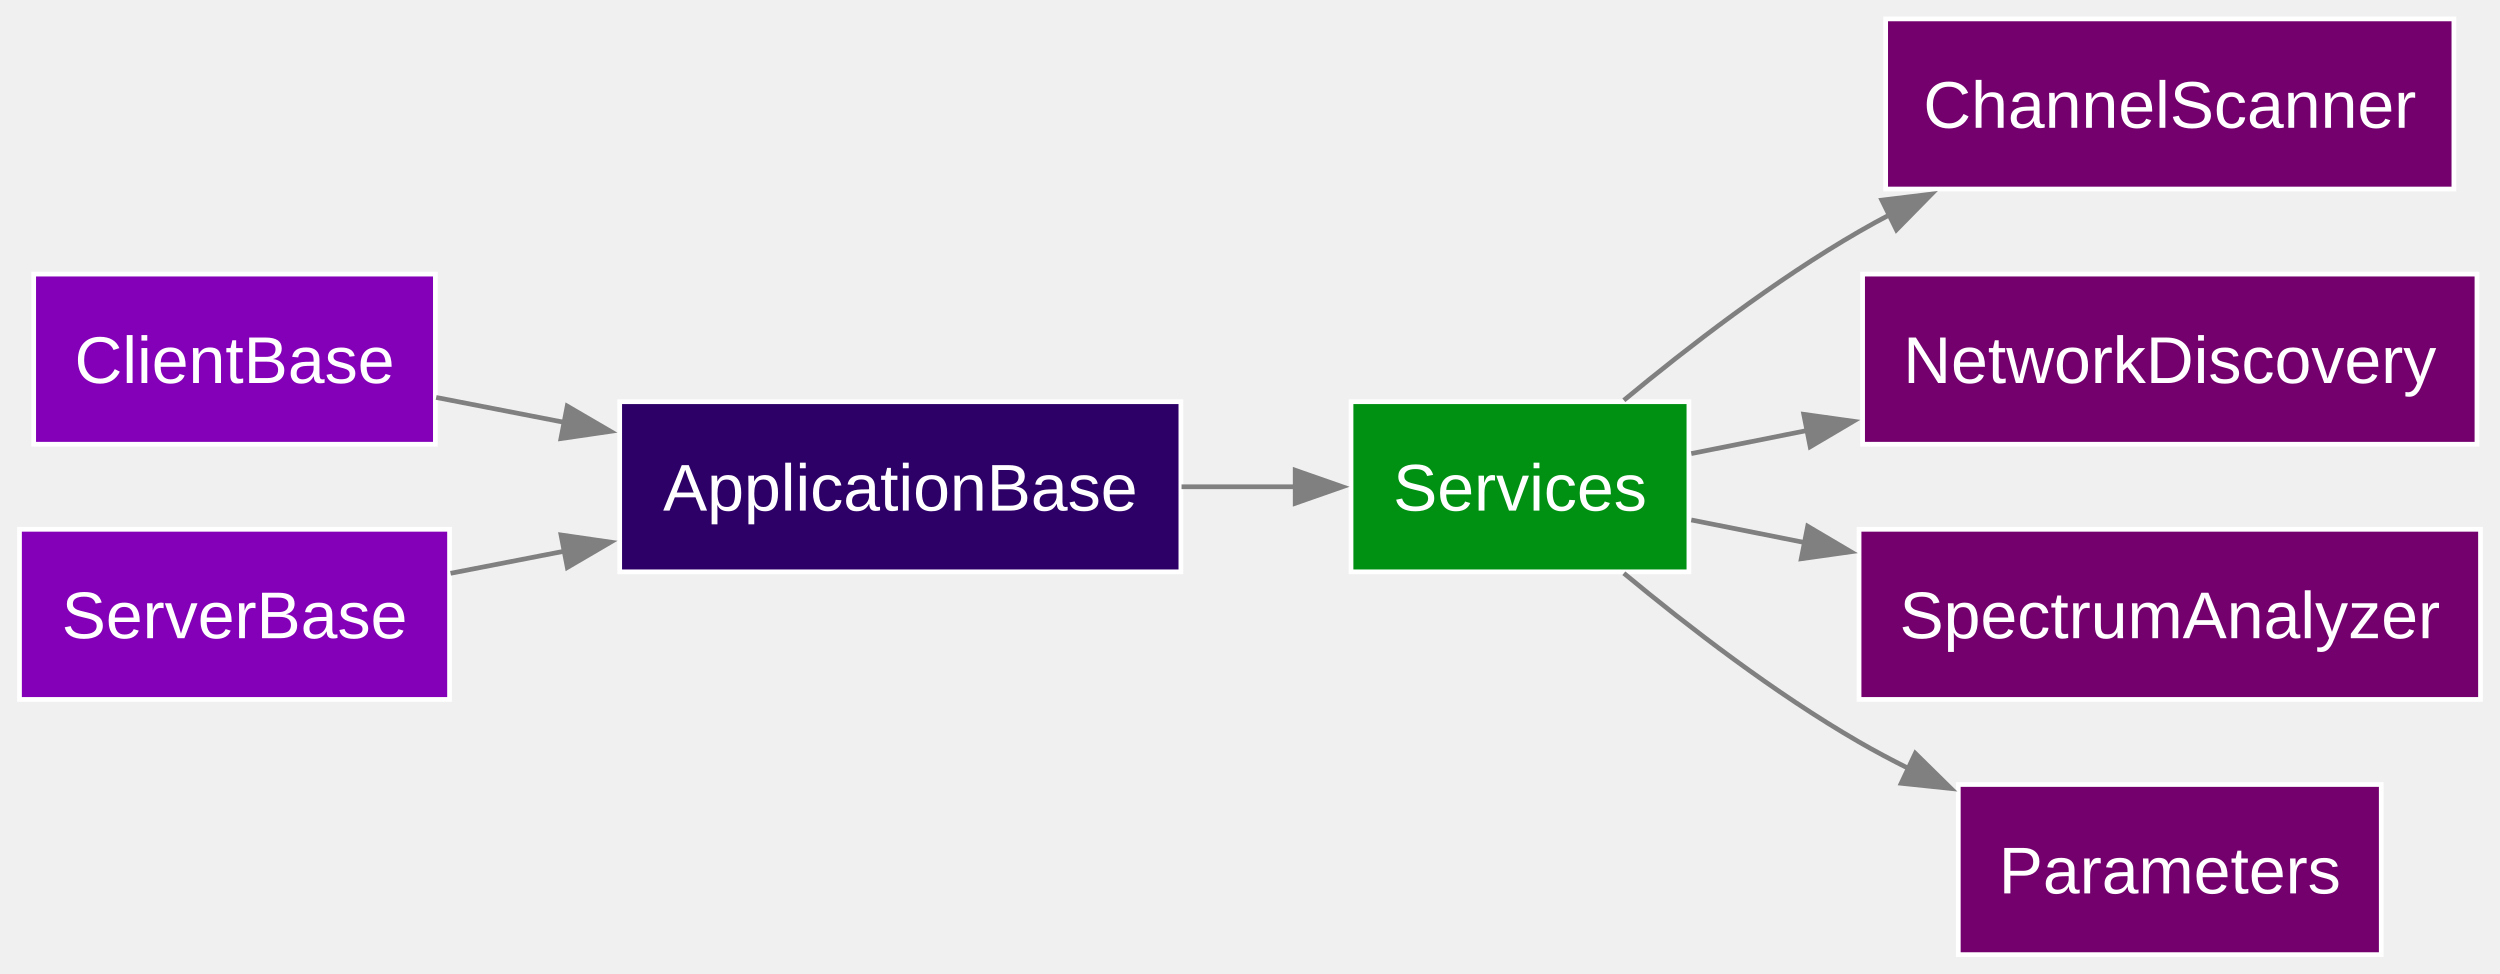
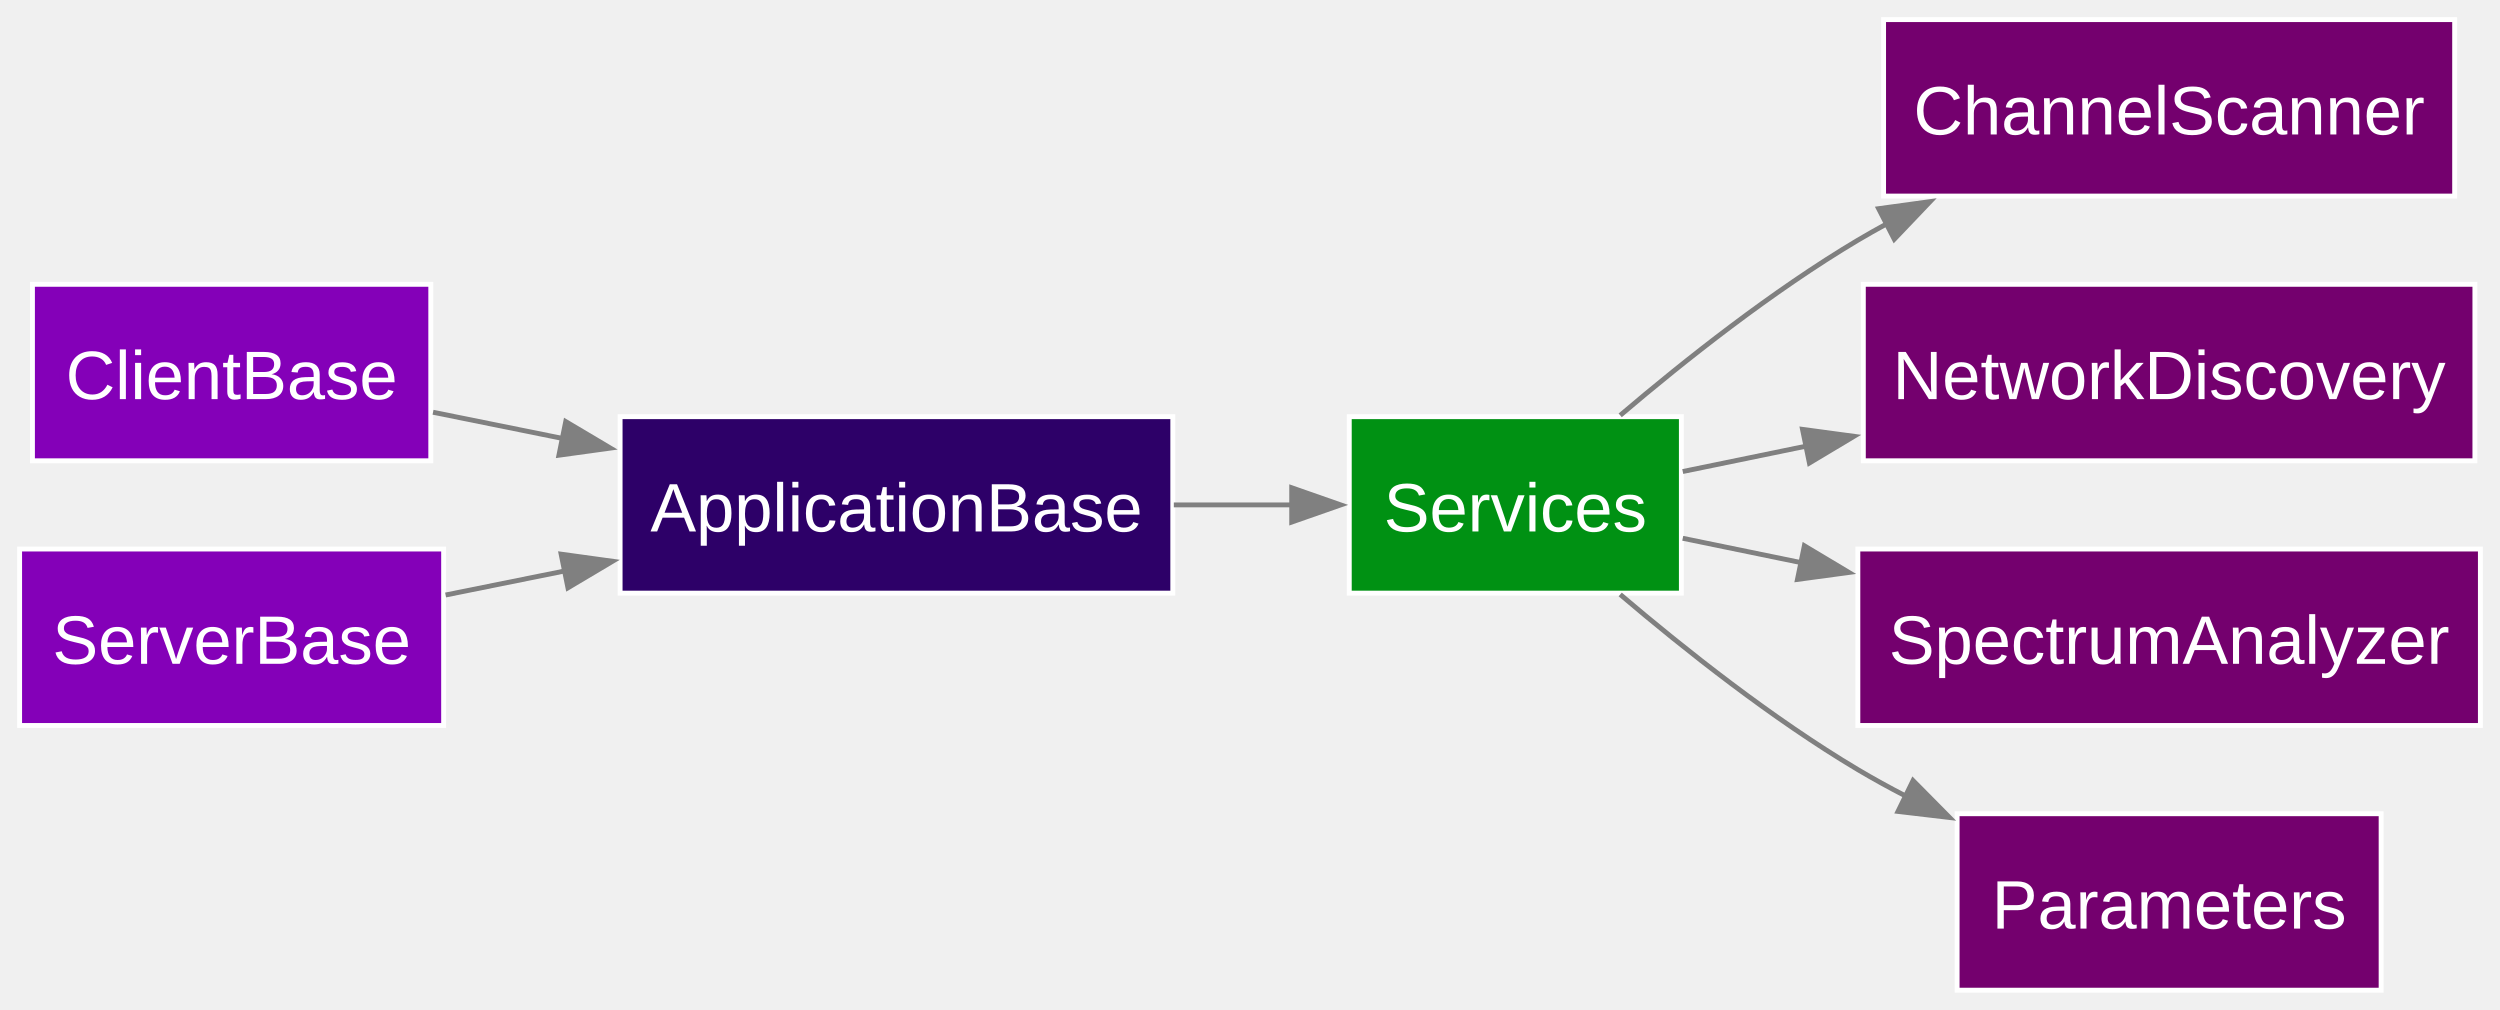
- <svg xmlns="http://www.w3.org/2000/svg" xmlns:xlink="http://www.w3.org/1999/xlink" width="529pt" height="206pt" viewBox="0.00 0.00 528.75 206.00">
+ <svg xmlns="http://www.w3.org/2000/svg" xmlns:xlink="http://www.w3.org/1999/xlink" width="510pt" height="206pt" viewBox="0.00 0.00 510.00 206.00">
  <g id="graph0" class="graph" transform="scale(1 1) rotate(0) translate(4 202)">
-     <polygon fill="none" stroke="none" points="-4,4 -4,-202 524.75,-202 524.75,4 -4,4" />
+     <polygon fill="none" stroke="none" points="-4,4 -4,-202 506,-202 506,4 -4,4" />
    <g id="node1" class="node">
      <g id="a_node1">
        <a xlink:href="d6/d82/a00243.html" target="_top" xlink:title="ClientBase">
-           <polygon fill="#8400b8" stroke="#ffffff" points="88,-144 3,-144 3,-108 88,-108 88,-144" />
-           <text text-anchor="middle" x="45.5" y="-120.95" font-family="Arial" font-size="14.00" fill="white">ClientBase</text>
+           <polygon fill="#8400b8" stroke="#ffffff" points="83.88,-144 2.62,-144 2.62,-108 83.88,-108 83.88,-144" />
+           <text text-anchor="middle" x="43.25" y="-120.58" font-family="Arial" font-size="14.00" fill="white">ClientBase</text>
        </a>
      </g>
    </g>
    <g id="node3" class="node">
      <g id="a_node3">
        <a xlink:href="d0/d27/a00239.html" target="_top" xlink:title="ApplicationBase">
-           <polygon fill="#2d0068" stroke="#ffffff" points="245.75,-117 127,-117 127,-81 245.75,-81 245.75,-117" />
-           <text text-anchor="middle" x="186.38" y="-93.95" font-family="Arial" font-size="14.00" fill="white">ApplicationBase</text>
+           <polygon fill="#2d0068" stroke="#ffffff" points="235.25,-117 122.5,-117 122.5,-81 235.25,-81 235.25,-117" />
+           <text text-anchor="middle" x="178.88" y="-93.58" font-family="Arial" font-size="14.00" fill="white">ApplicationBase</text>
        </a>
      </g>
    </g>
    <g id="edge1" class="edge">
-       <path fill="none" stroke="#808080" d="M88.17,-117.9C96.74,-116.23 106,-114.43 115.27,-112.63" />
-       <polygon fill="#808080" stroke="#808080" points="115.9,-116.07 125.05,-110.73 114.57,-109.2 115.9,-116.07" />
+       <path fill="none" stroke="#808080" d="M84.34,-117.9C92.76,-116.2 101.85,-114.36 110.95,-112.52" />
+       <polygon fill="#808080" stroke="#808080" points="111.41,-116 120.52,-110.59 110.02,-109.14 111.41,-116" />
    </g>
    <g id="node2" class="node">
      <g id="a_node2">
-         <a xlink:href="d1/d5d/a00311.html" target="_top" xlink:title="ServerBase">
-           <polygon fill="#8400b8" stroke="#ffffff" points="91,-90 0,-90 0,-54 91,-54 91,-90" />
-           <text text-anchor="middle" x="45.5" y="-66.95" font-family="Arial" font-size="14.00" fill="white">ServerBase</text>
+         <a xlink:href="d0/da2/a00307.html" target="_top" xlink:title="ServerBase">
+           <polygon fill="#8400b8" stroke="#ffffff" points="86.5,-90 0,-90 0,-54 86.5,-54 86.5,-90" />
+           <text text-anchor="middle" x="43.25" y="-66.58" font-family="Arial" font-size="14.00" fill="white">ServerBase</text>
        </a>
      </g>
    </g>
    <g id="edge2" class="edge">
-       <path fill="none" stroke="#808080" d="M91.21,-80.69C98.95,-82.2 107.16,-83.79 115.38,-85.39" />
-       <polygon fill="#808080" stroke="#808080" points="114.59,-88.8 125.07,-87.28 115.92,-81.93 114.59,-88.8" />
+       <path fill="none" stroke="#808080" d="M86.9,-80.62C94.67,-82.19 102.94,-83.86 111.22,-85.53" />
+       <polygon fill="#808080" stroke="#808080" points="110.47,-88.95 120.96,-87.5 111.86,-82.09 110.47,-88.95" />
    </g>
    <g id="node4" class="node">
      <g id="a_node4">
-         <a xlink:href="d9/d9b/a00363.html" target="_top" xlink:title="Services">
-           <polygon fill="#009113" stroke="#ffffff" points="353.25,-117 281.75,-117 281.75,-81 353.25,-81 353.25,-117" />
-           <text text-anchor="middle" x="317.5" y="-93.95" font-family="Arial" font-size="14.00" fill="white">Services</text>
+         <a xlink:href="d4/def/a00359.html" target="_top" xlink:title="Services">
+           <polygon fill="#009113" stroke="#ffffff" points="339,-117 271.25,-117 271.25,-81 339,-81 339,-117" />
+           <text text-anchor="middle" x="305.12" y="-93.58" font-family="Arial" font-size="14.00" fill="white">Services</text>
        </a>
      </g>
    </g>
    <g id="edge3" class="edge">
-       <path fill="none" stroke="#808080" d="M245.89,-99C253.96,-99 262.15,-99 269.96,-99" />
-       <polygon fill="#808080" stroke="#808080" points="269.94,-102.5 279.94,-99 269.94,-95.5 269.94,-102.5" />
+       <path fill="none" stroke="#808080" d="M235.46,-99C243.53,-99 251.74,-99 259.55,-99" />
+       <polygon fill="#808080" stroke="#808080" points="259.51,-102.5 269.51,-99 259.51,-95.5 259.51,-102.5" />
    </g>
    <g id="node5" class="node">
      <g id="a_node5">
-         <a xlink:href="de/dab/a00319.html" target="_top" xlink:title="ChannelScanner">
-           <polygon fill="#74006e" stroke="#ffffff" points="515.12,-198 394.88,-198 394.88,-162 515.12,-162 515.12,-198" />
-           <text text-anchor="middle" x="455" y="-174.95" font-family="Arial" font-size="14.00" fill="white">ChannelScanner</text>
+         <a xlink:href="d4/d6f/a00315.html" target="_top" xlink:title="ChannelScanner">
+           <polygon fill="#74006e" stroke="#ffffff" points="496.75,-198 380.25,-198 380.25,-162 496.75,-162 496.75,-198" />
+           <text text-anchor="middle" x="438.5" y="-174.57" font-family="Arial" font-size="14.00" fill="white">ChannelScanner</text>
        </a>
      </g>
    </g>
    <g id="edge4" class="edge">
-       <path fill="none" stroke="#808080" d="M339.48,-117.3C353.05,-128.55 371.45,-142.73 389.25,-153 391.39,-154.24 393.6,-155.45 395.86,-156.63" />
-       <polygon fill="#808080" stroke="#808080" points="394.07,-159.65 404.58,-160.93 397.16,-153.37 394.07,-159.65" />
+       <path fill="none" stroke="#808080" d="M326.52,-117.27C339.72,-128.5 357.63,-142.67 375,-153 376.91,-154.13 378.87,-155.24 380.87,-156.33" />
+       <polygon fill="#808080" stroke="#808080" points="379.24,-159.43 389.74,-160.87 382.43,-153.2 379.24,-159.43" />
    </g>
    <g id="node6" class="node">
      <g id="a_node6">
-         <a xlink:href="d8/df7/a00331.html" target="_top" xlink:title="NetworkDiscovery">
-           <polygon fill="#74006e" stroke="#ffffff" points="520,-144 390,-144 390,-108 520,-108 520,-144" />
-           <text text-anchor="middle" x="455" y="-120.95" font-family="Arial" font-size="14.00" fill="white">NetworkDiscovery</text>
+         <a xlink:href="d8/dfc/a00327.html" target="_top" xlink:title="NetworkDiscovery">
+           <polygon fill="#74006e" stroke="#ffffff" points="500.88,-144 376.12,-144 376.12,-108 500.88,-108 500.88,-144" />
+           <text text-anchor="middle" x="438.5" y="-120.58" font-family="Arial" font-size="14.00" fill="white">NetworkDiscovery</text>
        </a>
      </g>
    </g>
    <g id="edge5" class="edge">
-       <path fill="none" stroke="#808080" d="M353.75,-106.02C361.38,-107.54 369.73,-109.21 378.26,-110.91" />
-       <polygon fill="#808080" stroke="#808080" points="377.55,-114.33 388.04,-112.86 378.91,-107.47 377.55,-114.33" />
+       <path fill="none" stroke="#808080" d="M339.28,-105.81C347.08,-107.42 355.7,-109.19 364.5,-111" />
+       <polygon fill="#808080" stroke="#808080" points="363.71,-114.41 374.21,-112.99 365.12,-107.55 363.71,-114.41" />
    </g>
    <g id="node7" class="node">
      <g id="a_node7">
-         <a xlink:href="df/dc2/a00367.html" target="_top" xlink:title="SpectrumAnalyzer">
-           <polygon fill="#74006e" stroke="#ffffff" points="520.75,-90 389.25,-90 389.25,-54 520.75,-54 520.75,-90" />
-           <text text-anchor="middle" x="455" y="-66.95" font-family="Arial" font-size="14.00" fill="white">SpectrumAnalyzer</text>
+         <a xlink:href="d9/d9b/a00363.html" target="_top" xlink:title="SpectrumAnalyzer">
+           <polygon fill="#74006e" stroke="#ffffff" points="502,-90 375,-90 375,-54 502,-54 502,-90" />
+           <text text-anchor="middle" x="438.5" y="-66.58" font-family="Arial" font-size="14.00" fill="white">SpectrumAnalyzer</text>
        </a>
      </g>
    </g>
    <g id="edge6" class="edge">
-       <path fill="none" stroke="#808080" d="M353.75,-91.98C361.27,-90.48 369.5,-88.84 377.9,-87.16" />
-       <polygon fill="#808080" stroke="#808080" points="378.38,-90.64 387.51,-85.25 377.02,-83.77 378.38,-90.64" />
+       <path fill="none" stroke="#808080" d="M339.28,-92.19C346.78,-90.64 355.04,-88.95 363.49,-87.21" />
+       <polygon fill="#808080" stroke="#808080" points="364.09,-90.66 373.18,-85.22 362.68,-83.8 364.09,-90.66" />
    </g>
    <g id="node8" class="node">
      <g id="a_node8">
-         <a xlink:href="d0/dc5/a00343.html" target="_top" xlink:title="Parameters">
-           <polygon fill="#74006e" stroke="#ffffff" points="499.75,-36 410.25,-36 410.25,0 499.75,0 499.75,-36" />
-           <text text-anchor="middle" x="455" y="-12.95" font-family="Arial" font-size="14.00" fill="white">Parameters</text>
+         <a xlink:href="d0/d01/a00339.html" target="_top" xlink:title="Parameters">
+           <polygon fill="#74006e" stroke="#ffffff" points="481.75,-36 395.25,-36 395.25,0 481.75,0 481.75,-36" />
+           <text text-anchor="middle" x="438.5" y="-12.57" font-family="Arial" font-size="14.00" fill="white">Parameters</text>
        </a>
      </g>
    </g>
    <g id="edge7" class="edge">
-       <path fill="none" stroke="#808080" d="M339.48,-80.7C353.05,-69.45 371.45,-55.27 389.25,-45 392.62,-43.05 396.16,-41.17 399.77,-39.37" />
-       <polygon fill="#808080" stroke="#808080" points="401.15,-42.59 408.7,-35.16 398.17,-36.26 401.15,-42.59" />
+       <path fill="none" stroke="#808080" d="M326.52,-80.73C339.72,-69.5 357.63,-55.33 375,-45 378.15,-43.13 381.45,-41.31 384.83,-39.57" />
+       <polygon fill="#808080" stroke="#808080" points="386.26,-42.76 393.71,-35.23 383.19,-36.47 386.26,-42.76" />
    </g>
  </g>
</svg>
